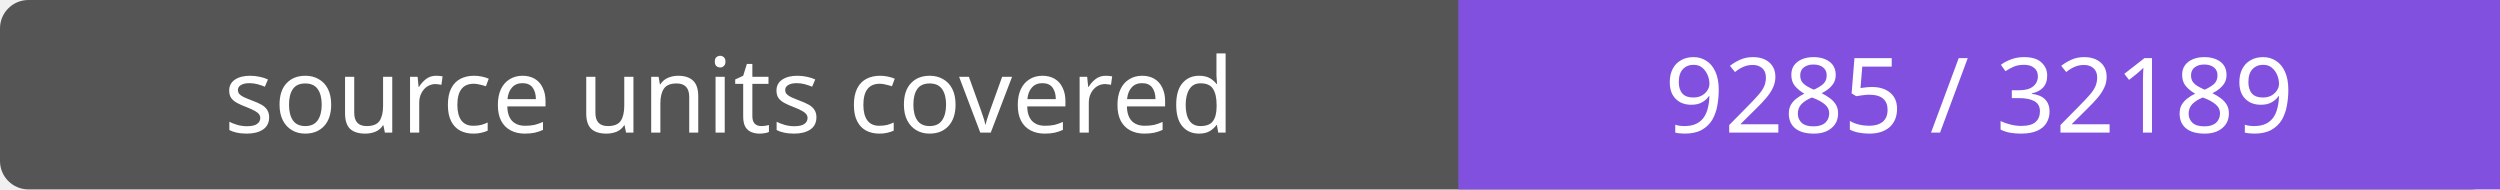
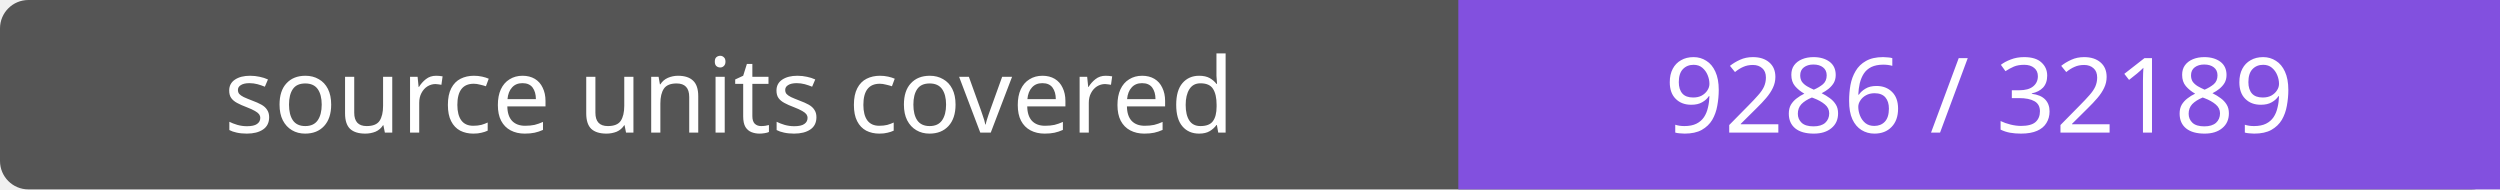
- <svg xmlns="http://www.w3.org/2000/svg" width="264" height="20" role="img" aria-label="source units covered: 9285 / 32189">
+ <svg xmlns="http://www.w3.org/2000/svg" width="264" height="20" role="img" aria-label="source units covered: 9286 / 32189">
  <rect width="264" height="20" rx="3" fill="#555" />
  <path fill="#8250df" d="M154 0h110v20H154z" />
  <g fill="#fff" text-anchor="middle" font-family="Verdana,sans-serif" font-size="11">
    <text x="77.0" y="14">source units covered</text>
-     <text x="209.0" y="14">9285 / 32189</text>
+     <text x="209.0" y="14">9286 / 32189</text>
  </g>
</svg>
